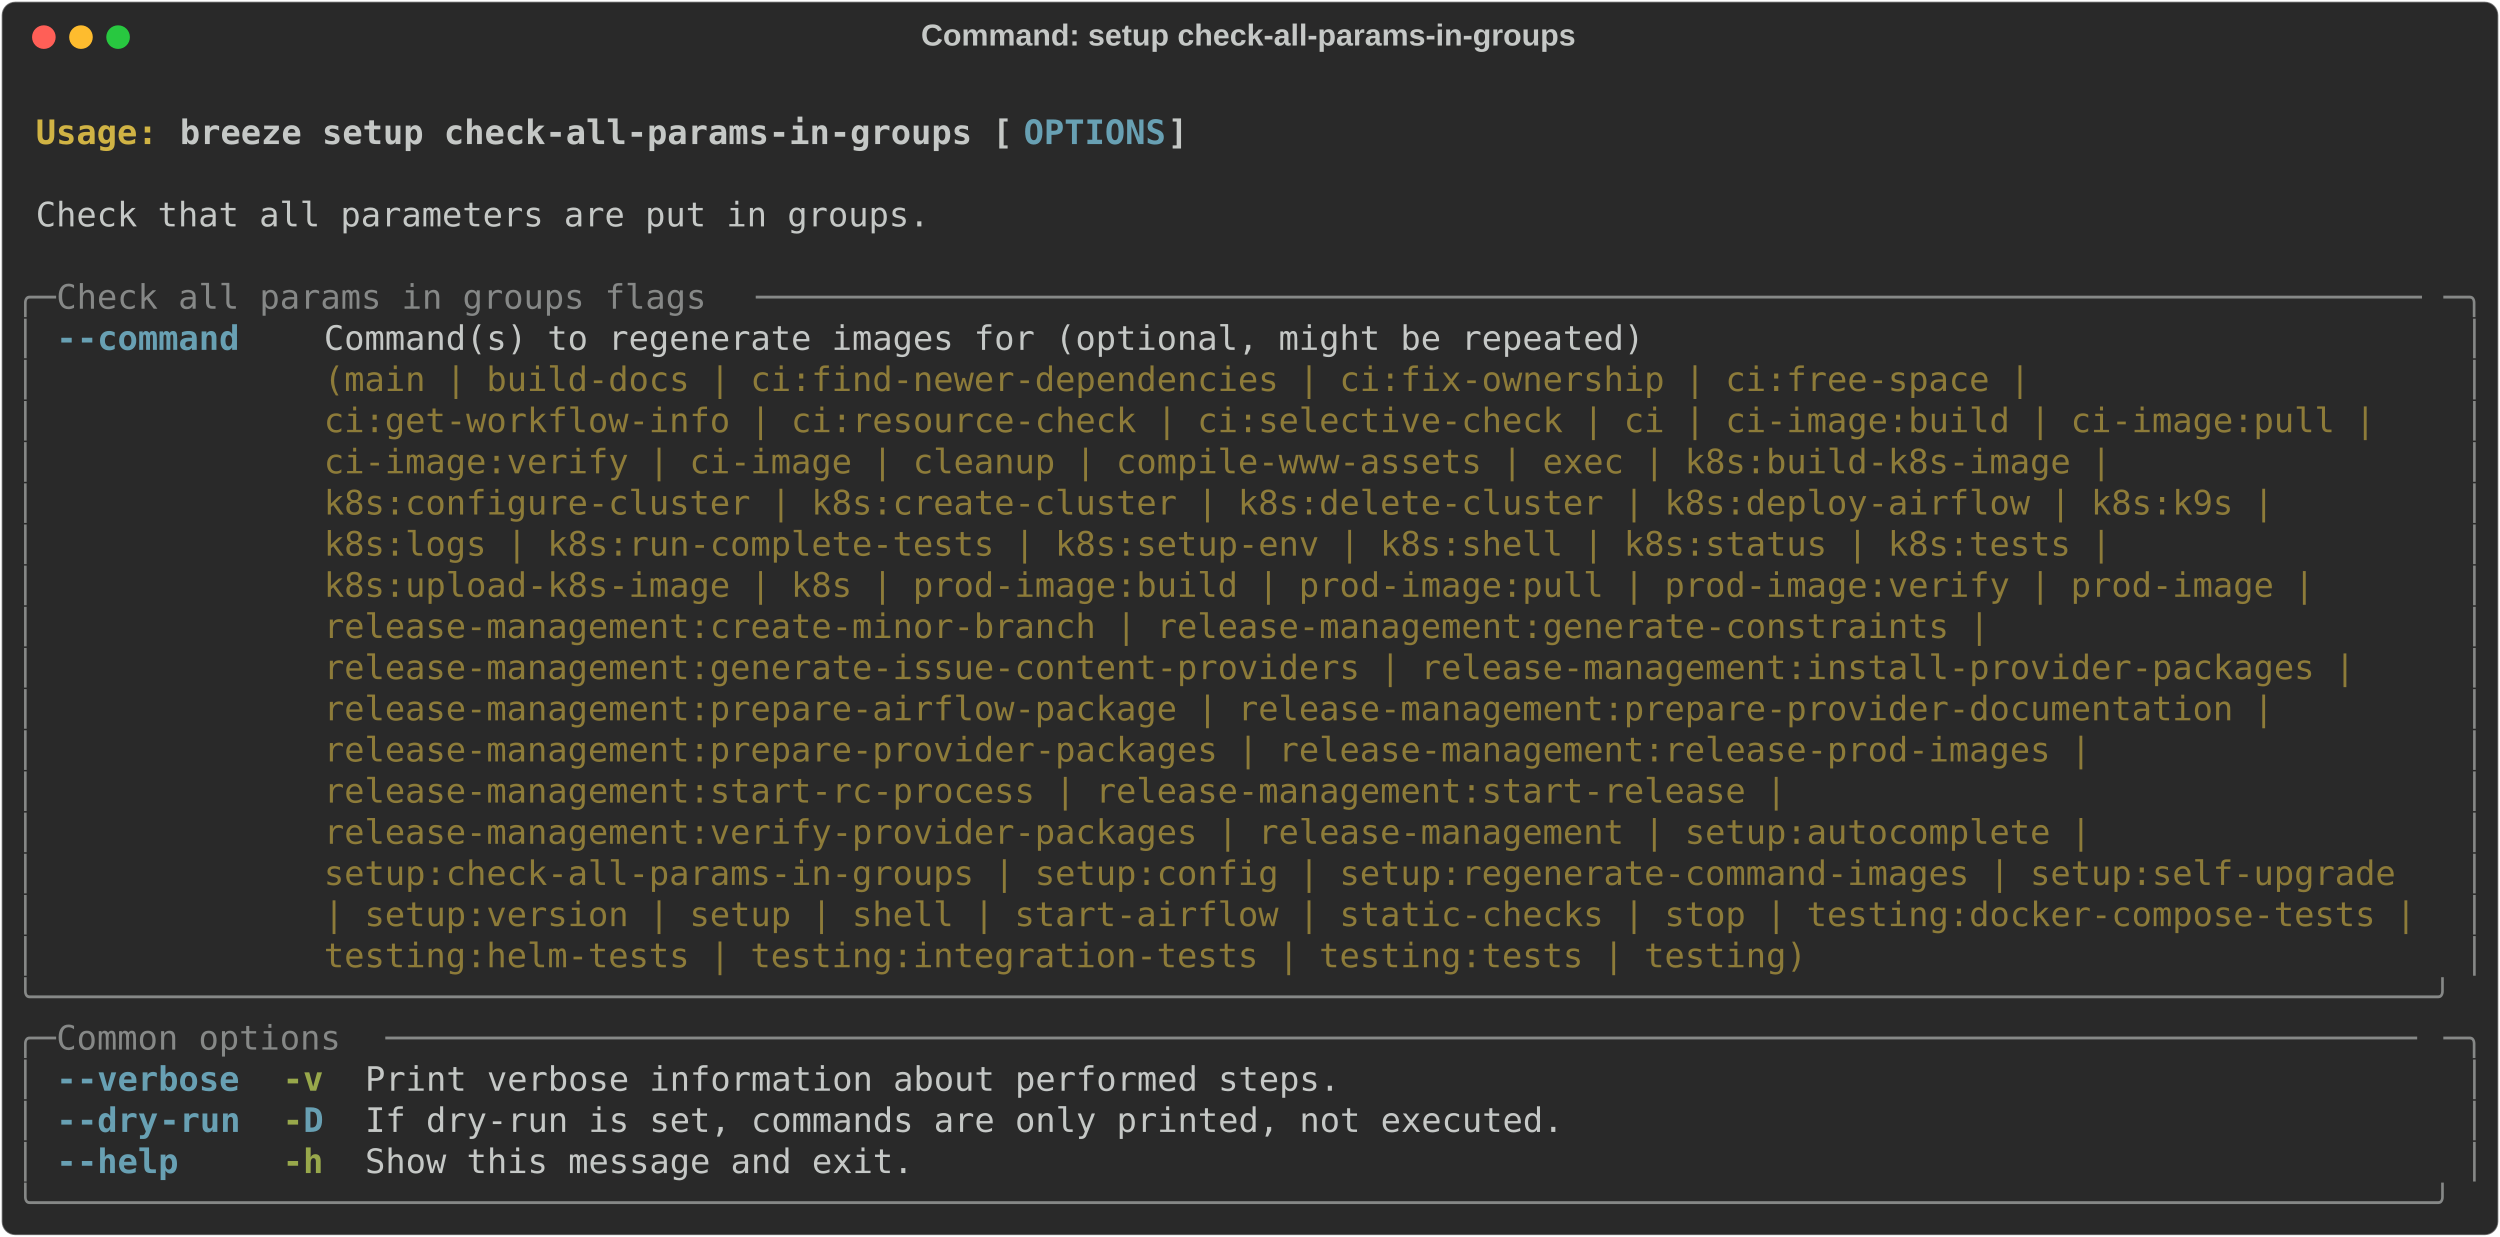
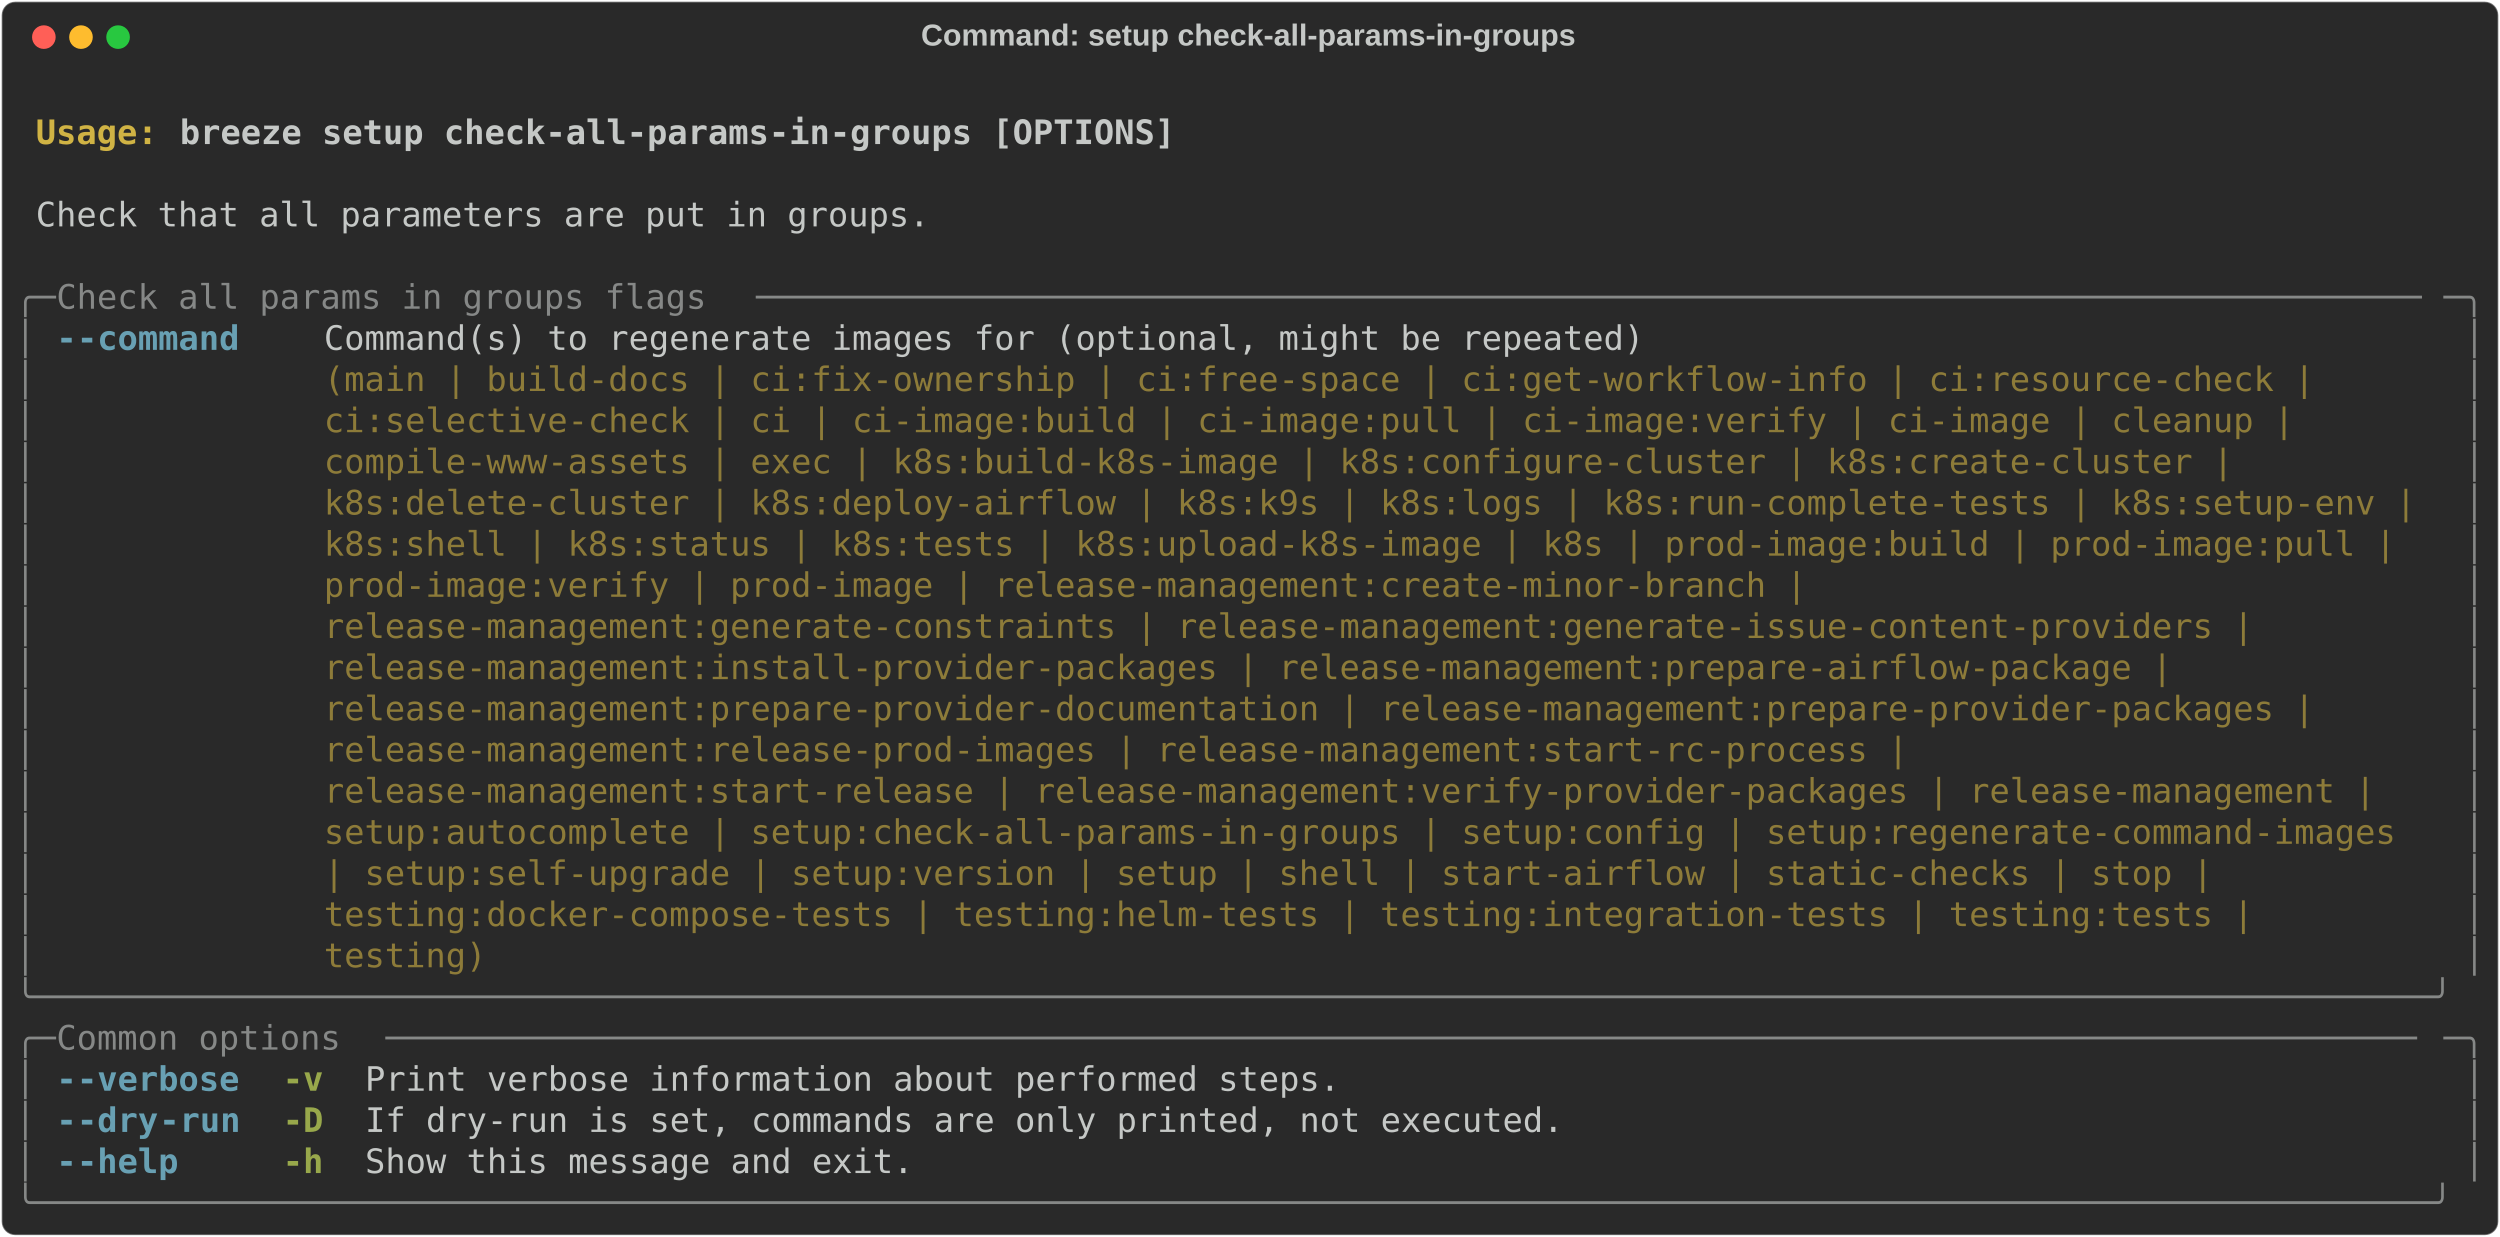
<svg xmlns="http://www.w3.org/2000/svg" class="rich-terminal" viewBox="0 0 1482 733.2">
  <style>

    @font-face {
        font-family: "Fira Code";
        src: local("FiraCode-Regular"),
                url("https://cdnjs.cloudflare.com/ajax/libs/firacode/6.2.0/woff2/FiraCode-Regular.woff2") format("woff2"),
                url("https://cdnjs.cloudflare.com/ajax/libs/firacode/6.2.0/woff/FiraCode-Regular.woff") format("woff");
        font-style: normal;
        font-weight: 400;
    }
    @font-face {
        font-family: "Fira Code";
        src: local("FiraCode-Bold"),
                url("https://cdnjs.cloudflare.com/ajax/libs/firacode/6.2.0/woff2/FiraCode-Bold.woff2") format("woff2"),
                url("https://cdnjs.cloudflare.com/ajax/libs/firacode/6.2.0/woff/FiraCode-Bold.woff") format("woff");
        font-style: bold;
        font-weight: 700;
    }

    .breeze-setup-check-all-params-in-groups-matrix {
        font-family: Fira Code, monospace;
        font-size: 20px;
        line-height: 24.4px;
        font-variant-east-asian: full-width;
    }

    .breeze-setup-check-all-params-in-groups-title {
        font-size: 18px;
        font-weight: bold;
        font-family: arial;
    }

    .breeze-setup-check-all-params-in-groups-r1 { fill: #c5c8c6;font-weight: bold }
.breeze-setup-check-all-params-in-groups-r2 { fill: #c5c8c6 }
.breeze-setup-check-all-params-in-groups-r3 { fill: #d0b344;font-weight: bold }
- .breeze-setup-check-all-params-in-groups-r4 { fill: #68a0b3;font-weight: bold }
- .breeze-setup-check-all-params-in-groups-r5 { fill: #868887 }
+ .breeze-setup-check-all-params-in-groups-r4 { fill: #868887 }
+ .breeze-setup-check-all-params-in-groups-r5 { fill: #68a0b3;font-weight: bold }
.breeze-setup-check-all-params-in-groups-r6 { fill: #8d7b39 }
.breeze-setup-check-all-params-in-groups-r7 { fill: #98a84b;font-weight: bold }
    </style>
  <defs>
    <clipPath id="breeze-setup-check-all-params-in-groups-clip-terminal">
      <rect x="0" y="0" width="1463.0" height="682.2" />
    </clipPath>
    <clipPath id="breeze-setup-check-all-params-in-groups-line-0">
      <rect x="0" y="1.5" width="1464" height="24.65" />
    </clipPath>
    <clipPath id="breeze-setup-check-all-params-in-groups-line-1">
      <rect x="0" y="25.9" width="1464" height="24.65" />
    </clipPath>
    <clipPath id="breeze-setup-check-all-params-in-groups-line-2">
      <rect x="0" y="50.3" width="1464" height="24.65" />
    </clipPath>
    <clipPath id="breeze-setup-check-all-params-in-groups-line-3">
      <rect x="0" y="74.7" width="1464" height="24.65" />
    </clipPath>
    <clipPath id="breeze-setup-check-all-params-in-groups-line-4">
      <rect x="0" y="99.1" width="1464" height="24.65" />
    </clipPath>
    <clipPath id="breeze-setup-check-all-params-in-groups-line-5">
      <rect x="0" y="123.5" width="1464" height="24.65" />
    </clipPath>
    <clipPath id="breeze-setup-check-all-params-in-groups-line-6">
      <rect x="0" y="147.9" width="1464" height="24.65" />
    </clipPath>
    <clipPath id="breeze-setup-check-all-params-in-groups-line-7">
      <rect x="0" y="172.3" width="1464" height="24.65" />
    </clipPath>
    <clipPath id="breeze-setup-check-all-params-in-groups-line-8">
      <rect x="0" y="196.7" width="1464" height="24.65" />
    </clipPath>
    <clipPath id="breeze-setup-check-all-params-in-groups-line-9">
      <rect x="0" y="221.1" width="1464" height="24.65" />
    </clipPath>
    <clipPath id="breeze-setup-check-all-params-in-groups-line-10">
      <rect x="0" y="245.5" width="1464" height="24.65" />
    </clipPath>
    <clipPath id="breeze-setup-check-all-params-in-groups-line-11">
      <rect x="0" y="269.9" width="1464" height="24.65" />
    </clipPath>
    <clipPath id="breeze-setup-check-all-params-in-groups-line-12">
      <rect x="0" y="294.3" width="1464" height="24.65" />
    </clipPath>
    <clipPath id="breeze-setup-check-all-params-in-groups-line-13">
      <rect x="0" y="318.7" width="1464" height="24.65" />
    </clipPath>
    <clipPath id="breeze-setup-check-all-params-in-groups-line-14">
      <rect x="0" y="343.1" width="1464" height="24.65" />
    </clipPath>
    <clipPath id="breeze-setup-check-all-params-in-groups-line-15">
      <rect x="0" y="367.5" width="1464" height="24.65" />
    </clipPath>
    <clipPath id="breeze-setup-check-all-params-in-groups-line-16">
      <rect x="0" y="391.9" width="1464" height="24.65" />
    </clipPath>
    <clipPath id="breeze-setup-check-all-params-in-groups-line-17">
      <rect x="0" y="416.3" width="1464" height="24.65" />
    </clipPath>
    <clipPath id="breeze-setup-check-all-params-in-groups-line-18">
      <rect x="0" y="440.7" width="1464" height="24.65" />
    </clipPath>
    <clipPath id="breeze-setup-check-all-params-in-groups-line-19">
      <rect x="0" y="465.1" width="1464" height="24.65" />
    </clipPath>
    <clipPath id="breeze-setup-check-all-params-in-groups-line-20">
      <rect x="0" y="489.5" width="1464" height="24.65" />
    </clipPath>
    <clipPath id="breeze-setup-check-all-params-in-groups-line-21">
      <rect x="0" y="513.9" width="1464" height="24.65" />
    </clipPath>
    <clipPath id="breeze-setup-check-all-params-in-groups-line-22">
      <rect x="0" y="538.3" width="1464" height="24.65" />
    </clipPath>
    <clipPath id="breeze-setup-check-all-params-in-groups-line-23">
      <rect x="0" y="562.7" width="1464" height="24.65" />
    </clipPath>
    <clipPath id="breeze-setup-check-all-params-in-groups-line-24">
      <rect x="0" y="587.1" width="1464" height="24.65" />
    </clipPath>
    <clipPath id="breeze-setup-check-all-params-in-groups-line-25">
      <rect x="0" y="611.5" width="1464" height="24.65" />
    </clipPath>
    <clipPath id="breeze-setup-check-all-params-in-groups-line-26">
      <rect x="0" y="635.9" width="1464" height="24.65" />
    </clipPath>
  </defs>
  <rect fill="#292929" stroke="rgba(255,255,255,0.35)" stroke-width="1" x="1" y="1" width="1480" height="731.2" rx="8" />
  <text class="breeze-setup-check-all-params-in-groups-title" fill="#c5c8c6" text-anchor="middle" x="740" y="27">Command: setup check-all-params-in-groups</text>
  <g transform="translate(26,22)">
    <circle cx="0" cy="0" r="7" fill="#ff5f57" />
    <circle cx="22" cy="0" r="7" fill="#febc2e" />
    <circle cx="44" cy="0" r="7" fill="#28c840" />
  </g>
  <g transform="translate(9, 41)" clip-path="url(#breeze-setup-check-all-params-in-groups-clip-terminal)">
    <g class="breeze-setup-check-all-params-in-groups-matrix">
      <text class="breeze-setup-check-all-params-in-groups-r2" x="1464" y="20" textLength="12.2" clip-path="url(#breeze-setup-check-all-params-in-groups-line-0)">
</text>
      <text class="breeze-setup-check-all-params-in-groups-r3" x="12.2" y="44.4" textLength="85.4" clip-path="url(#breeze-setup-check-all-params-in-groups-line-1)">Usage: </text>
-       <text class="breeze-setup-check-all-params-in-groups-r1" x="97.6" y="44.4" textLength="500.2" clip-path="url(#breeze-setup-check-all-params-in-groups-line-1)">breeze setup check-all-params-in-groups [</text>
-       <text class="breeze-setup-check-all-params-in-groups-r4" x="597.8" y="44.4" textLength="85.4" clip-path="url(#breeze-setup-check-all-params-in-groups-line-1)">OPTIONS</text>
-       <text class="breeze-setup-check-all-params-in-groups-r1" x="683.2" y="44.4" textLength="12.2" clip-path="url(#breeze-setup-check-all-params-in-groups-line-1)">]</text>
+       <text class="breeze-setup-check-all-params-in-groups-r1" x="97.6" y="44.4" textLength="597.8" clip-path="url(#breeze-setup-check-all-params-in-groups-line-1)">breeze setup check-all-params-in-groups [OPTIONS]</text>
      <text class="breeze-setup-check-all-params-in-groups-r2" x="1464" y="44.4" textLength="12.2" clip-path="url(#breeze-setup-check-all-params-in-groups-line-1)">
</text>
      <text class="breeze-setup-check-all-params-in-groups-r2" x="1464" y="68.8" textLength="12.2" clip-path="url(#breeze-setup-check-all-params-in-groups-line-2)">
</text>
      <text class="breeze-setup-check-all-params-in-groups-r2" x="12.2" y="93.2" textLength="536.8" clip-path="url(#breeze-setup-check-all-params-in-groups-line-3)">Check that all parameters are put in groups.</text>
      <text class="breeze-setup-check-all-params-in-groups-r2" x="1464" y="93.2" textLength="12.2" clip-path="url(#breeze-setup-check-all-params-in-groups-line-3)">
</text>
      <text class="breeze-setup-check-all-params-in-groups-r2" x="1464" y="117.6" textLength="12.2" clip-path="url(#breeze-setup-check-all-params-in-groups-line-4)">
</text>
-       <text class="breeze-setup-check-all-params-in-groups-r5" x="0" y="142" textLength="24.4" clip-path="url(#breeze-setup-check-all-params-in-groups-line-5)">╭─</text>
-       <text class="breeze-setup-check-all-params-in-groups-r5" x="24.4" y="142" textLength="414.8" clip-path="url(#breeze-setup-check-all-params-in-groups-line-5)"> Check all params in groups flags </text>
-       <text class="breeze-setup-check-all-params-in-groups-r5" x="439.2" y="142" textLength="1000.4" clip-path="url(#breeze-setup-check-all-params-in-groups-line-5)">──────────────────────────────────────────────────────────────────────────────────</text>
-       <text class="breeze-setup-check-all-params-in-groups-r5" x="1439.6" y="142" textLength="24.4" clip-path="url(#breeze-setup-check-all-params-in-groups-line-5)">─╮</text>
+       <text class="breeze-setup-check-all-params-in-groups-r4" x="0" y="142" textLength="24.4" clip-path="url(#breeze-setup-check-all-params-in-groups-line-5)">╭─</text>
+       <text class="breeze-setup-check-all-params-in-groups-r4" x="24.4" y="142" textLength="414.8" clip-path="url(#breeze-setup-check-all-params-in-groups-line-5)"> Check all params in groups flags </text>
+       <text class="breeze-setup-check-all-params-in-groups-r4" x="439.2" y="142" textLength="1000.4" clip-path="url(#breeze-setup-check-all-params-in-groups-line-5)">──────────────────────────────────────────────────────────────────────────────────</text>
+       <text class="breeze-setup-check-all-params-in-groups-r4" x="1439.6" y="142" textLength="24.4" clip-path="url(#breeze-setup-check-all-params-in-groups-line-5)">─╮</text>
      <text class="breeze-setup-check-all-params-in-groups-r2" x="1464" y="142" textLength="12.2" clip-path="url(#breeze-setup-check-all-params-in-groups-line-5)">
</text>
-       <text class="breeze-setup-check-all-params-in-groups-r5" x="0" y="166.4" textLength="12.2" clip-path="url(#breeze-setup-check-all-params-in-groups-line-6)">│</text>
-       <text class="breeze-setup-check-all-params-in-groups-r4" x="24.4" y="166.4" textLength="12.2" clip-path="url(#breeze-setup-check-all-params-in-groups-line-6)">-</text>
-       <text class="breeze-setup-check-all-params-in-groups-r4" x="36.6" y="166.4" textLength="97.6" clip-path="url(#breeze-setup-check-all-params-in-groups-line-6)">-command</text>
+       <text class="breeze-setup-check-all-params-in-groups-r4" x="0" y="166.4" textLength="12.2" clip-path="url(#breeze-setup-check-all-params-in-groups-line-6)">│</text>
+       <text class="breeze-setup-check-all-params-in-groups-r5" x="24.4" y="166.4" textLength="12.2" clip-path="url(#breeze-setup-check-all-params-in-groups-line-6)">-</text>
+       <text class="breeze-setup-check-all-params-in-groups-r5" x="36.6" y="166.4" textLength="97.6" clip-path="url(#breeze-setup-check-all-params-in-groups-line-6)">-command</text>
      <text class="breeze-setup-check-all-params-in-groups-r2" x="183" y="166.4" textLength="1256.6" clip-path="url(#breeze-setup-check-all-params-in-groups-line-6)">Command(s) to regenerate images for (optional, might be repeated)                                      </text>
-       <text class="breeze-setup-check-all-params-in-groups-r5" x="1451.8" y="166.4" textLength="12.2" clip-path="url(#breeze-setup-check-all-params-in-groups-line-6)">│</text>
+       <text class="breeze-setup-check-all-params-in-groups-r4" x="1451.8" y="166.4" textLength="12.2" clip-path="url(#breeze-setup-check-all-params-in-groups-line-6)">│</text>
      <text class="breeze-setup-check-all-params-in-groups-r2" x="1464" y="166.4" textLength="12.2" clip-path="url(#breeze-setup-check-all-params-in-groups-line-6)">
</text>
-       <text class="breeze-setup-check-all-params-in-groups-r5" x="0" y="190.8" textLength="12.2" clip-path="url(#breeze-setup-check-all-params-in-groups-line-7)">│</text>
-       <text class="breeze-setup-check-all-params-in-groups-r6" x="183" y="190.8" textLength="1256.6" clip-path="url(#breeze-setup-check-all-params-in-groups-line-7)">(main | build-docs | ci:find-newer-dependencies | ci:fix-ownership | ci:free-space |                   </text>
-       <text class="breeze-setup-check-all-params-in-groups-r5" x="1451.8" y="190.8" textLength="12.2" clip-path="url(#breeze-setup-check-all-params-in-groups-line-7)">│</text>
+       <text class="breeze-setup-check-all-params-in-groups-r4" x="0" y="190.8" textLength="12.2" clip-path="url(#breeze-setup-check-all-params-in-groups-line-7)">│</text>
+       <text class="breeze-setup-check-all-params-in-groups-r6" x="183" y="190.8" textLength="1256.6" clip-path="url(#breeze-setup-check-all-params-in-groups-line-7)">(main | build-docs | ci:fix-ownership | ci:free-space | ci:get-workflow-info | ci:resource-check |     </text>
+       <text class="breeze-setup-check-all-params-in-groups-r4" x="1451.8" y="190.8" textLength="12.2" clip-path="url(#breeze-setup-check-all-params-in-groups-line-7)">│</text>
      <text class="breeze-setup-check-all-params-in-groups-r2" x="1464" y="190.8" textLength="12.2" clip-path="url(#breeze-setup-check-all-params-in-groups-line-7)">
</text>
-       <text class="breeze-setup-check-all-params-in-groups-r5" x="0" y="215.2" textLength="12.2" clip-path="url(#breeze-setup-check-all-params-in-groups-line-8)">│</text>
-       <text class="breeze-setup-check-all-params-in-groups-r6" x="183" y="215.2" textLength="1256.6" clip-path="url(#breeze-setup-check-all-params-in-groups-line-8)">ci:get-workflow-info | ci:resource-check | ci:selective-check | ci | ci-image:build | ci-image:pull |  </text>
-       <text class="breeze-setup-check-all-params-in-groups-r5" x="1451.8" y="215.2" textLength="12.2" clip-path="url(#breeze-setup-check-all-params-in-groups-line-8)">│</text>
+       <text class="breeze-setup-check-all-params-in-groups-r4" x="0" y="215.2" textLength="12.2" clip-path="url(#breeze-setup-check-all-params-in-groups-line-8)">│</text>
+       <text class="breeze-setup-check-all-params-in-groups-r6" x="183" y="215.2" textLength="1256.6" clip-path="url(#breeze-setup-check-all-params-in-groups-line-8)">ci:selective-check | ci | ci-image:build | ci-image:pull | ci-image:verify | ci-image | cleanup |      </text>
+       <text class="breeze-setup-check-all-params-in-groups-r4" x="1451.8" y="215.2" textLength="12.2" clip-path="url(#breeze-setup-check-all-params-in-groups-line-8)">│</text>
      <text class="breeze-setup-check-all-params-in-groups-r2" x="1464" y="215.2" textLength="12.2" clip-path="url(#breeze-setup-check-all-params-in-groups-line-8)">
</text>
-       <text class="breeze-setup-check-all-params-in-groups-r5" x="0" y="239.6" textLength="12.2" clip-path="url(#breeze-setup-check-all-params-in-groups-line-9)">│</text>
-       <text class="breeze-setup-check-all-params-in-groups-r6" x="183" y="239.6" textLength="1256.6" clip-path="url(#breeze-setup-check-all-params-in-groups-line-9)">ci-image:verify | ci-image | cleanup | compile-www-assets | exec | k8s:build-k8s-image |               </text>
-       <text class="breeze-setup-check-all-params-in-groups-r5" x="1451.8" y="239.6" textLength="12.2" clip-path="url(#breeze-setup-check-all-params-in-groups-line-9)">│</text>
+       <text class="breeze-setup-check-all-params-in-groups-r4" x="0" y="239.6" textLength="12.2" clip-path="url(#breeze-setup-check-all-params-in-groups-line-9)">│</text>
+       <text class="breeze-setup-check-all-params-in-groups-r6" x="183" y="239.6" textLength="1256.6" clip-path="url(#breeze-setup-check-all-params-in-groups-line-9)">compile-www-assets | exec | k8s:build-k8s-image | k8s:configure-cluster | k8s:create-cluster |         </text>
+       <text class="breeze-setup-check-all-params-in-groups-r4" x="1451.8" y="239.6" textLength="12.2" clip-path="url(#breeze-setup-check-all-params-in-groups-line-9)">│</text>
      <text class="breeze-setup-check-all-params-in-groups-r2" x="1464" y="239.6" textLength="12.2" clip-path="url(#breeze-setup-check-all-params-in-groups-line-9)">
</text>
-       <text class="breeze-setup-check-all-params-in-groups-r5" x="0" y="264" textLength="12.2" clip-path="url(#breeze-setup-check-all-params-in-groups-line-10)">│</text>
-       <text class="breeze-setup-check-all-params-in-groups-r6" x="183" y="264" textLength="1256.6" clip-path="url(#breeze-setup-check-all-params-in-groups-line-10)">k8s:configure-cluster | k8s:create-cluster | k8s:delete-cluster | k8s:deploy-airflow | k8s:k9s |       </text>
-       <text class="breeze-setup-check-all-params-in-groups-r5" x="1451.8" y="264" textLength="12.2" clip-path="url(#breeze-setup-check-all-params-in-groups-line-10)">│</text>
+       <text class="breeze-setup-check-all-params-in-groups-r4" x="0" y="264" textLength="12.2" clip-path="url(#breeze-setup-check-all-params-in-groups-line-10)">│</text>
+       <text class="breeze-setup-check-all-params-in-groups-r6" x="183" y="264" textLength="1256.6" clip-path="url(#breeze-setup-check-all-params-in-groups-line-10)">k8s:delete-cluster | k8s:deploy-airflow | k8s:k9s | k8s:logs | k8s:run-complete-tests | k8s:setup-env |</text>
+       <text class="breeze-setup-check-all-params-in-groups-r4" x="1451.8" y="264" textLength="12.2" clip-path="url(#breeze-setup-check-all-params-in-groups-line-10)">│</text>
      <text class="breeze-setup-check-all-params-in-groups-r2" x="1464" y="264" textLength="12.2" clip-path="url(#breeze-setup-check-all-params-in-groups-line-10)">
</text>
-       <text class="breeze-setup-check-all-params-in-groups-r5" x="0" y="288.4" textLength="12.2" clip-path="url(#breeze-setup-check-all-params-in-groups-line-11)">│</text>
-       <text class="breeze-setup-check-all-params-in-groups-r6" x="183" y="288.4" textLength="1256.6" clip-path="url(#breeze-setup-check-all-params-in-groups-line-11)">k8s:logs | k8s:run-complete-tests | k8s:setup-env | k8s:shell | k8s:status | k8s:tests |               </text>
-       <text class="breeze-setup-check-all-params-in-groups-r5" x="1451.8" y="288.4" textLength="12.2" clip-path="url(#breeze-setup-check-all-params-in-groups-line-11)">│</text>
+       <text class="breeze-setup-check-all-params-in-groups-r4" x="0" y="288.4" textLength="12.2" clip-path="url(#breeze-setup-check-all-params-in-groups-line-11)">│</text>
+       <text class="breeze-setup-check-all-params-in-groups-r6" x="183" y="288.4" textLength="1256.6" clip-path="url(#breeze-setup-check-all-params-in-groups-line-11)">k8s:shell | k8s:status | k8s:tests | k8s:upload-k8s-image | k8s | prod-image:build | prod-image:pull | </text>
+       <text class="breeze-setup-check-all-params-in-groups-r4" x="1451.8" y="288.4" textLength="12.2" clip-path="url(#breeze-setup-check-all-params-in-groups-line-11)">│</text>
      <text class="breeze-setup-check-all-params-in-groups-r2" x="1464" y="288.4" textLength="12.2" clip-path="url(#breeze-setup-check-all-params-in-groups-line-11)">
</text>
-       <text class="breeze-setup-check-all-params-in-groups-r5" x="0" y="312.8" textLength="12.2" clip-path="url(#breeze-setup-check-all-params-in-groups-line-12)">│</text>
-       <text class="breeze-setup-check-all-params-in-groups-r6" x="183" y="312.8" textLength="1256.6" clip-path="url(#breeze-setup-check-all-params-in-groups-line-12)">k8s:upload-k8s-image | k8s | prod-image:build | prod-image:pull | prod-image:verify | prod-image |     </text>
-       <text class="breeze-setup-check-all-params-in-groups-r5" x="1451.8" y="312.8" textLength="12.2" clip-path="url(#breeze-setup-check-all-params-in-groups-line-12)">│</text>
+       <text class="breeze-setup-check-all-params-in-groups-r4" x="0" y="312.8" textLength="12.2" clip-path="url(#breeze-setup-check-all-params-in-groups-line-12)">│</text>
+       <text class="breeze-setup-check-all-params-in-groups-r6" x="183" y="312.8" textLength="1256.6" clip-path="url(#breeze-setup-check-all-params-in-groups-line-12)">prod-image:verify | prod-image | release-management:create-minor-branch |                              </text>
+       <text class="breeze-setup-check-all-params-in-groups-r4" x="1451.8" y="312.8" textLength="12.2" clip-path="url(#breeze-setup-check-all-params-in-groups-line-12)">│</text>
      <text class="breeze-setup-check-all-params-in-groups-r2" x="1464" y="312.8" textLength="12.2" clip-path="url(#breeze-setup-check-all-params-in-groups-line-12)">
</text>
-       <text class="breeze-setup-check-all-params-in-groups-r5" x="0" y="337.2" textLength="12.2" clip-path="url(#breeze-setup-check-all-params-in-groups-line-13)">│</text>
-       <text class="breeze-setup-check-all-params-in-groups-r6" x="183" y="337.2" textLength="1256.6" clip-path="url(#breeze-setup-check-all-params-in-groups-line-13)">release-management:create-minor-branch | release-management:generate-constraints |                     </text>
-       <text class="breeze-setup-check-all-params-in-groups-r5" x="1451.8" y="337.2" textLength="12.2" clip-path="url(#breeze-setup-check-all-params-in-groups-line-13)">│</text>
+       <text class="breeze-setup-check-all-params-in-groups-r4" x="0" y="337.2" textLength="12.2" clip-path="url(#breeze-setup-check-all-params-in-groups-line-13)">│</text>
+       <text class="breeze-setup-check-all-params-in-groups-r6" x="183" y="337.2" textLength="1256.6" clip-path="url(#breeze-setup-check-all-params-in-groups-line-13)">release-management:generate-constraints | release-management:generate-issue-content-providers |        </text>
+       <text class="breeze-setup-check-all-params-in-groups-r4" x="1451.8" y="337.2" textLength="12.2" clip-path="url(#breeze-setup-check-all-params-in-groups-line-13)">│</text>
      <text class="breeze-setup-check-all-params-in-groups-r2" x="1464" y="337.2" textLength="12.2" clip-path="url(#breeze-setup-check-all-params-in-groups-line-13)">
</text>
-       <text class="breeze-setup-check-all-params-in-groups-r5" x="0" y="361.6" textLength="12.2" clip-path="url(#breeze-setup-check-all-params-in-groups-line-14)">│</text>
-       <text class="breeze-setup-check-all-params-in-groups-r6" x="183" y="361.6" textLength="1256.6" clip-path="url(#breeze-setup-check-all-params-in-groups-line-14)">release-management:generate-issue-content-providers | release-management:install-provider-packages |   </text>
-       <text class="breeze-setup-check-all-params-in-groups-r5" x="1451.8" y="361.6" textLength="12.2" clip-path="url(#breeze-setup-check-all-params-in-groups-line-14)">│</text>
+       <text class="breeze-setup-check-all-params-in-groups-r4" x="0" y="361.6" textLength="12.2" clip-path="url(#breeze-setup-check-all-params-in-groups-line-14)">│</text>
+       <text class="breeze-setup-check-all-params-in-groups-r6" x="183" y="361.6" textLength="1256.6" clip-path="url(#breeze-setup-check-all-params-in-groups-line-14)">release-management:install-provider-packages | release-management:prepare-airflow-package |            </text>
+       <text class="breeze-setup-check-all-params-in-groups-r4" x="1451.8" y="361.6" textLength="12.2" clip-path="url(#breeze-setup-check-all-params-in-groups-line-14)">│</text>
      <text class="breeze-setup-check-all-params-in-groups-r2" x="1464" y="361.6" textLength="12.2" clip-path="url(#breeze-setup-check-all-params-in-groups-line-14)">
</text>
-       <text class="breeze-setup-check-all-params-in-groups-r5" x="0" y="386" textLength="12.2" clip-path="url(#breeze-setup-check-all-params-in-groups-line-15)">│</text>
-       <text class="breeze-setup-check-all-params-in-groups-r6" x="183" y="386" textLength="1256.6" clip-path="url(#breeze-setup-check-all-params-in-groups-line-15)">release-management:prepare-airflow-package | release-management:prepare-provider-documentation |       </text>
-       <text class="breeze-setup-check-all-params-in-groups-r5" x="1451.8" y="386" textLength="12.2" clip-path="url(#breeze-setup-check-all-params-in-groups-line-15)">│</text>
+       <text class="breeze-setup-check-all-params-in-groups-r4" x="0" y="386" textLength="12.2" clip-path="url(#breeze-setup-check-all-params-in-groups-line-15)">│</text>
+       <text class="breeze-setup-check-all-params-in-groups-r6" x="183" y="386" textLength="1256.6" clip-path="url(#breeze-setup-check-all-params-in-groups-line-15)">release-management:prepare-provider-documentation | release-management:prepare-provider-packages |     </text>
+       <text class="breeze-setup-check-all-params-in-groups-r4" x="1451.8" y="386" textLength="12.2" clip-path="url(#breeze-setup-check-all-params-in-groups-line-15)">│</text>
      <text class="breeze-setup-check-all-params-in-groups-r2" x="1464" y="386" textLength="12.2" clip-path="url(#breeze-setup-check-all-params-in-groups-line-15)">
</text>
-       <text class="breeze-setup-check-all-params-in-groups-r5" x="0" y="410.4" textLength="12.2" clip-path="url(#breeze-setup-check-all-params-in-groups-line-16)">│</text>
-       <text class="breeze-setup-check-all-params-in-groups-r6" x="183" y="410.4" textLength="1256.6" clip-path="url(#breeze-setup-check-all-params-in-groups-line-16)">release-management:prepare-provider-packages | release-management:release-prod-images |                </text>
-       <text class="breeze-setup-check-all-params-in-groups-r5" x="1451.8" y="410.4" textLength="12.2" clip-path="url(#breeze-setup-check-all-params-in-groups-line-16)">│</text>
+       <text class="breeze-setup-check-all-params-in-groups-r4" x="0" y="410.4" textLength="12.2" clip-path="url(#breeze-setup-check-all-params-in-groups-line-16)">│</text>
+       <text class="breeze-setup-check-all-params-in-groups-r6" x="183" y="410.4" textLength="1256.6" clip-path="url(#breeze-setup-check-all-params-in-groups-line-16)">release-management:release-prod-images | release-management:start-rc-process |                         </text>
+       <text class="breeze-setup-check-all-params-in-groups-r4" x="1451.8" y="410.4" textLength="12.2" clip-path="url(#breeze-setup-check-all-params-in-groups-line-16)">│</text>
      <text class="breeze-setup-check-all-params-in-groups-r2" x="1464" y="410.4" textLength="12.2" clip-path="url(#breeze-setup-check-all-params-in-groups-line-16)">
</text>
-       <text class="breeze-setup-check-all-params-in-groups-r5" x="0" y="434.8" textLength="12.2" clip-path="url(#breeze-setup-check-all-params-in-groups-line-17)">│</text>
-       <text class="breeze-setup-check-all-params-in-groups-r6" x="183" y="434.8" textLength="1256.6" clip-path="url(#breeze-setup-check-all-params-in-groups-line-17)">release-management:start-rc-process | release-management:start-release |                               </text>
-       <text class="breeze-setup-check-all-params-in-groups-r5" x="1451.8" y="434.8" textLength="12.2" clip-path="url(#breeze-setup-check-all-params-in-groups-line-17)">│</text>
+       <text class="breeze-setup-check-all-params-in-groups-r4" x="0" y="434.8" textLength="12.2" clip-path="url(#breeze-setup-check-all-params-in-groups-line-17)">│</text>
+       <text class="breeze-setup-check-all-params-in-groups-r6" x="183" y="434.8" textLength="1256.6" clip-path="url(#breeze-setup-check-all-params-in-groups-line-17)">release-management:start-release | release-management:verify-provider-packages | release-management |  </text>
+       <text class="breeze-setup-check-all-params-in-groups-r4" x="1451.8" y="434.8" textLength="12.2" clip-path="url(#breeze-setup-check-all-params-in-groups-line-17)">│</text>
      <text class="breeze-setup-check-all-params-in-groups-r2" x="1464" y="434.8" textLength="12.2" clip-path="url(#breeze-setup-check-all-params-in-groups-line-17)">
</text>
-       <text class="breeze-setup-check-all-params-in-groups-r5" x="0" y="459.2" textLength="12.2" clip-path="url(#breeze-setup-check-all-params-in-groups-line-18)">│</text>
-       <text class="breeze-setup-check-all-params-in-groups-r6" x="183" y="459.2" textLength="1256.6" clip-path="url(#breeze-setup-check-all-params-in-groups-line-18)">release-management:verify-provider-packages | release-management | setup:autocomplete |                </text>
-       <text class="breeze-setup-check-all-params-in-groups-r5" x="1451.8" y="459.2" textLength="12.2" clip-path="url(#breeze-setup-check-all-params-in-groups-line-18)">│</text>
+       <text class="breeze-setup-check-all-params-in-groups-r4" x="0" y="459.2" textLength="12.2" clip-path="url(#breeze-setup-check-all-params-in-groups-line-18)">│</text>
+       <text class="breeze-setup-check-all-params-in-groups-r6" x="183" y="459.2" textLength="1256.6" clip-path="url(#breeze-setup-check-all-params-in-groups-line-18)">setup:autocomplete | setup:check-all-params-in-groups | setup:config | setup:regenerate-command-images </text>
+       <text class="breeze-setup-check-all-params-in-groups-r4" x="1451.8" y="459.2" textLength="12.2" clip-path="url(#breeze-setup-check-all-params-in-groups-line-18)">│</text>
      <text class="breeze-setup-check-all-params-in-groups-r2" x="1464" y="459.2" textLength="12.2" clip-path="url(#breeze-setup-check-all-params-in-groups-line-18)">
</text>
-       <text class="breeze-setup-check-all-params-in-groups-r5" x="0" y="483.6" textLength="12.2" clip-path="url(#breeze-setup-check-all-params-in-groups-line-19)">│</text>
-       <text class="breeze-setup-check-all-params-in-groups-r6" x="183" y="483.6" textLength="1256.6" clip-path="url(#breeze-setup-check-all-params-in-groups-line-19)">setup:check-all-params-in-groups | setup:config | setup:regenerate-command-images | setup:self-upgrade </text>
-       <text class="breeze-setup-check-all-params-in-groups-r5" x="1451.8" y="483.6" textLength="12.2" clip-path="url(#breeze-setup-check-all-params-in-groups-line-19)">│</text>
+       <text class="breeze-setup-check-all-params-in-groups-r4" x="0" y="483.6" textLength="12.2" clip-path="url(#breeze-setup-check-all-params-in-groups-line-19)">│</text>
+       <text class="breeze-setup-check-all-params-in-groups-r6" x="183" y="483.6" textLength="1256.6" clip-path="url(#breeze-setup-check-all-params-in-groups-line-19)">| setup:self-upgrade | setup:version | setup | shell | start-airflow | static-checks | stop |          </text>
+       <text class="breeze-setup-check-all-params-in-groups-r4" x="1451.8" y="483.6" textLength="12.2" clip-path="url(#breeze-setup-check-all-params-in-groups-line-19)">│</text>
      <text class="breeze-setup-check-all-params-in-groups-r2" x="1464" y="483.6" textLength="12.2" clip-path="url(#breeze-setup-check-all-params-in-groups-line-19)">
</text>
-       <text class="breeze-setup-check-all-params-in-groups-r5" x="0" y="508" textLength="12.2" clip-path="url(#breeze-setup-check-all-params-in-groups-line-20)">│</text>
-       <text class="breeze-setup-check-all-params-in-groups-r6" x="183" y="508" textLength="1256.6" clip-path="url(#breeze-setup-check-all-params-in-groups-line-20)">| setup:version | setup | shell | start-airflow | static-checks | stop | testing:docker-compose-tests |</text>
-       <text class="breeze-setup-check-all-params-in-groups-r5" x="1451.8" y="508" textLength="12.2" clip-path="url(#breeze-setup-check-all-params-in-groups-line-20)">│</text>
+       <text class="breeze-setup-check-all-params-in-groups-r4" x="0" y="508" textLength="12.2" clip-path="url(#breeze-setup-check-all-params-in-groups-line-20)">│</text>
+       <text class="breeze-setup-check-all-params-in-groups-r6" x="183" y="508" textLength="1256.6" clip-path="url(#breeze-setup-check-all-params-in-groups-line-20)">testing:docker-compose-tests | testing:helm-tests | testing:integration-tests | testing:tests |        </text>
+       <text class="breeze-setup-check-all-params-in-groups-r4" x="1451.8" y="508" textLength="12.2" clip-path="url(#breeze-setup-check-all-params-in-groups-line-20)">│</text>
      <text class="breeze-setup-check-all-params-in-groups-r2" x="1464" y="508" textLength="12.2" clip-path="url(#breeze-setup-check-all-params-in-groups-line-20)">
</text>
-       <text class="breeze-setup-check-all-params-in-groups-r5" x="0" y="532.4" textLength="12.2" clip-path="url(#breeze-setup-check-all-params-in-groups-line-21)">│</text>
-       <text class="breeze-setup-check-all-params-in-groups-r6" x="183" y="532.4" textLength="1256.6" clip-path="url(#breeze-setup-check-all-params-in-groups-line-21)">testing:helm-tests | testing:integration-tests | testing:tests | testing)                              </text>
-       <text class="breeze-setup-check-all-params-in-groups-r5" x="1451.8" y="532.4" textLength="12.2" clip-path="url(#breeze-setup-check-all-params-in-groups-line-21)">│</text>
+       <text class="breeze-setup-check-all-params-in-groups-r4" x="0" y="532.4" textLength="12.2" clip-path="url(#breeze-setup-check-all-params-in-groups-line-21)">│</text>
+       <text class="breeze-setup-check-all-params-in-groups-r6" x="183" y="532.4" textLength="1256.6" clip-path="url(#breeze-setup-check-all-params-in-groups-line-21)">testing)                                                                                               </text>
+       <text class="breeze-setup-check-all-params-in-groups-r4" x="1451.8" y="532.4" textLength="12.2" clip-path="url(#breeze-setup-check-all-params-in-groups-line-21)">│</text>
      <text class="breeze-setup-check-all-params-in-groups-r2" x="1464" y="532.4" textLength="12.2" clip-path="url(#breeze-setup-check-all-params-in-groups-line-21)">
</text>
-       <text class="breeze-setup-check-all-params-in-groups-r5" x="0" y="556.8" textLength="1464" clip-path="url(#breeze-setup-check-all-params-in-groups-line-22)">╰──────────────────────────────────────────────────────────────────────────────────────────────────────────────────────╯</text>
+       <text class="breeze-setup-check-all-params-in-groups-r4" x="0" y="556.8" textLength="1464" clip-path="url(#breeze-setup-check-all-params-in-groups-line-22)">╰──────────────────────────────────────────────────────────────────────────────────────────────────────────────────────╯</text>
      <text class="breeze-setup-check-all-params-in-groups-r2" x="1464" y="556.8" textLength="12.2" clip-path="url(#breeze-setup-check-all-params-in-groups-line-22)">
</text>
-       <text class="breeze-setup-check-all-params-in-groups-r5" x="0" y="581.2" textLength="24.4" clip-path="url(#breeze-setup-check-all-params-in-groups-line-23)">╭─</text>
-       <text class="breeze-setup-check-all-params-in-groups-r5" x="24.4" y="581.2" textLength="195.2" clip-path="url(#breeze-setup-check-all-params-in-groups-line-23)"> Common options </text>
-       <text class="breeze-setup-check-all-params-in-groups-r5" x="219.6" y="581.2" textLength="1220" clip-path="url(#breeze-setup-check-all-params-in-groups-line-23)">────────────────────────────────────────────────────────────────────────────────────────────────────</text>
-       <text class="breeze-setup-check-all-params-in-groups-r5" x="1439.6" y="581.2" textLength="24.4" clip-path="url(#breeze-setup-check-all-params-in-groups-line-23)">─╮</text>
+       <text class="breeze-setup-check-all-params-in-groups-r4" x="0" y="581.2" textLength="24.4" clip-path="url(#breeze-setup-check-all-params-in-groups-line-23)">╭─</text>
+       <text class="breeze-setup-check-all-params-in-groups-r4" x="24.4" y="581.2" textLength="195.2" clip-path="url(#breeze-setup-check-all-params-in-groups-line-23)"> Common options </text>
+       <text class="breeze-setup-check-all-params-in-groups-r4" x="219.6" y="581.2" textLength="1220" clip-path="url(#breeze-setup-check-all-params-in-groups-line-23)">────────────────────────────────────────────────────────────────────────────────────────────────────</text>
+       <text class="breeze-setup-check-all-params-in-groups-r4" x="1439.6" y="581.2" textLength="24.4" clip-path="url(#breeze-setup-check-all-params-in-groups-line-23)">─╮</text>
      <text class="breeze-setup-check-all-params-in-groups-r2" x="1464" y="581.2" textLength="12.2" clip-path="url(#breeze-setup-check-all-params-in-groups-line-23)">
</text>
-       <text class="breeze-setup-check-all-params-in-groups-r5" x="0" y="605.6" textLength="12.2" clip-path="url(#breeze-setup-check-all-params-in-groups-line-24)">│</text>
-       <text class="breeze-setup-check-all-params-in-groups-r4" x="24.4" y="605.6" textLength="12.2" clip-path="url(#breeze-setup-check-all-params-in-groups-line-24)">-</text>
-       <text class="breeze-setup-check-all-params-in-groups-r4" x="36.6" y="605.6" textLength="97.6" clip-path="url(#breeze-setup-check-all-params-in-groups-line-24)">-verbose</text>
+       <text class="breeze-setup-check-all-params-in-groups-r4" x="0" y="605.6" textLength="12.2" clip-path="url(#breeze-setup-check-all-params-in-groups-line-24)">│</text>
+       <text class="breeze-setup-check-all-params-in-groups-r5" x="24.4" y="605.6" textLength="12.2" clip-path="url(#breeze-setup-check-all-params-in-groups-line-24)">-</text>
+       <text class="breeze-setup-check-all-params-in-groups-r5" x="36.6" y="605.6" textLength="97.6" clip-path="url(#breeze-setup-check-all-params-in-groups-line-24)">-verbose</text>
      <text class="breeze-setup-check-all-params-in-groups-r7" x="158.6" y="605.6" textLength="24.4" clip-path="url(#breeze-setup-check-all-params-in-groups-line-24)">-v</text>
      <text class="breeze-setup-check-all-params-in-groups-r2" x="207.4" y="605.6" textLength="585.6" clip-path="url(#breeze-setup-check-all-params-in-groups-line-24)">Print verbose information about performed steps.</text>
-       <text class="breeze-setup-check-all-params-in-groups-r5" x="1451.8" y="605.6" textLength="12.2" clip-path="url(#breeze-setup-check-all-params-in-groups-line-24)">│</text>
+       <text class="breeze-setup-check-all-params-in-groups-r4" x="1451.8" y="605.6" textLength="12.2" clip-path="url(#breeze-setup-check-all-params-in-groups-line-24)">│</text>
      <text class="breeze-setup-check-all-params-in-groups-r2" x="1464" y="605.6" textLength="12.2" clip-path="url(#breeze-setup-check-all-params-in-groups-line-24)">
</text>
-       <text class="breeze-setup-check-all-params-in-groups-r5" x="0" y="630" textLength="12.2" clip-path="url(#breeze-setup-check-all-params-in-groups-line-25)">│</text>
-       <text class="breeze-setup-check-all-params-in-groups-r4" x="24.4" y="630" textLength="12.2" clip-path="url(#breeze-setup-check-all-params-in-groups-line-25)">-</text>
-       <text class="breeze-setup-check-all-params-in-groups-r4" x="36.6" y="630" textLength="48.8" clip-path="url(#breeze-setup-check-all-params-in-groups-line-25)">-dry</text>
-       <text class="breeze-setup-check-all-params-in-groups-r4" x="85.4" y="630" textLength="48.8" clip-path="url(#breeze-setup-check-all-params-in-groups-line-25)">-run</text>
-       <text class="breeze-setup-check-all-params-in-groups-r7" x="158.6" y="630" textLength="12.2" clip-path="url(#breeze-setup-check-all-params-in-groups-line-25)">-</text>
-       <text class="breeze-setup-check-all-params-in-groups-r4" x="170.8" y="630" textLength="12.2" clip-path="url(#breeze-setup-check-all-params-in-groups-line-25)">D</text>
+       <text class="breeze-setup-check-all-params-in-groups-r4" x="0" y="630" textLength="12.2" clip-path="url(#breeze-setup-check-all-params-in-groups-line-25)">│</text>
+       <text class="breeze-setup-check-all-params-in-groups-r5" x="24.4" y="630" textLength="12.2" clip-path="url(#breeze-setup-check-all-params-in-groups-line-25)">-</text>
+       <text class="breeze-setup-check-all-params-in-groups-r5" x="36.6" y="630" textLength="48.8" clip-path="url(#breeze-setup-check-all-params-in-groups-line-25)">-dry</text>
+       <text class="breeze-setup-check-all-params-in-groups-r5" x="85.4" y="630" textLength="48.8" clip-path="url(#breeze-setup-check-all-params-in-groups-line-25)">-run</text>
+       <text class="breeze-setup-check-all-params-in-groups-r7" x="158.6" y="630" textLength="24.4" clip-path="url(#breeze-setup-check-all-params-in-groups-line-25)">-D</text>
      <text class="breeze-setup-check-all-params-in-groups-r2" x="207.4" y="630" textLength="719.8" clip-path="url(#breeze-setup-check-all-params-in-groups-line-25)">If dry-run is set, commands are only printed, not executed.</text>
-       <text class="breeze-setup-check-all-params-in-groups-r5" x="1451.8" y="630" textLength="12.2" clip-path="url(#breeze-setup-check-all-params-in-groups-line-25)">│</text>
+       <text class="breeze-setup-check-all-params-in-groups-r4" x="1451.8" y="630" textLength="12.2" clip-path="url(#breeze-setup-check-all-params-in-groups-line-25)">│</text>
      <text class="breeze-setup-check-all-params-in-groups-r2" x="1464" y="630" textLength="12.2" clip-path="url(#breeze-setup-check-all-params-in-groups-line-25)">
</text>
-       <text class="breeze-setup-check-all-params-in-groups-r5" x="0" y="654.4" textLength="12.2" clip-path="url(#breeze-setup-check-all-params-in-groups-line-26)">│</text>
-       <text class="breeze-setup-check-all-params-in-groups-r4" x="24.4" y="654.4" textLength="12.2" clip-path="url(#breeze-setup-check-all-params-in-groups-line-26)">-</text>
-       <text class="breeze-setup-check-all-params-in-groups-r4" x="36.6" y="654.4" textLength="61" clip-path="url(#breeze-setup-check-all-params-in-groups-line-26)">-help</text>
+       <text class="breeze-setup-check-all-params-in-groups-r4" x="0" y="654.4" textLength="12.2" clip-path="url(#breeze-setup-check-all-params-in-groups-line-26)">│</text>
+       <text class="breeze-setup-check-all-params-in-groups-r5" x="24.4" y="654.4" textLength="12.2" clip-path="url(#breeze-setup-check-all-params-in-groups-line-26)">-</text>
+       <text class="breeze-setup-check-all-params-in-groups-r5" x="36.6" y="654.4" textLength="61" clip-path="url(#breeze-setup-check-all-params-in-groups-line-26)">-help</text>
      <text class="breeze-setup-check-all-params-in-groups-r7" x="158.6" y="654.4" textLength="24.4" clip-path="url(#breeze-setup-check-all-params-in-groups-line-26)">-h</text>
      <text class="breeze-setup-check-all-params-in-groups-r2" x="207.4" y="654.4" textLength="329.4" clip-path="url(#breeze-setup-check-all-params-in-groups-line-26)">Show this message and exit.</text>
-       <text class="breeze-setup-check-all-params-in-groups-r5" x="1451.8" y="654.4" textLength="12.2" clip-path="url(#breeze-setup-check-all-params-in-groups-line-26)">│</text>
+       <text class="breeze-setup-check-all-params-in-groups-r4" x="1451.8" y="654.4" textLength="12.2" clip-path="url(#breeze-setup-check-all-params-in-groups-line-26)">│</text>
      <text class="breeze-setup-check-all-params-in-groups-r2" x="1464" y="654.4" textLength="12.2" clip-path="url(#breeze-setup-check-all-params-in-groups-line-26)">
</text>
-       <text class="breeze-setup-check-all-params-in-groups-r5" x="0" y="678.8" textLength="1464" clip-path="url(#breeze-setup-check-all-params-in-groups-line-27)">╰──────────────────────────────────────────────────────────────────────────────────────────────────────────────────────╯</text>
+       <text class="breeze-setup-check-all-params-in-groups-r4" x="0" y="678.8" textLength="1464" clip-path="url(#breeze-setup-check-all-params-in-groups-line-27)">╰──────────────────────────────────────────────────────────────────────────────────────────────────────────────────────╯</text>
      <text class="breeze-setup-check-all-params-in-groups-r2" x="1464" y="678.8" textLength="12.2" clip-path="url(#breeze-setup-check-all-params-in-groups-line-27)">
</text>
    </g>
  </g>
</svg>
